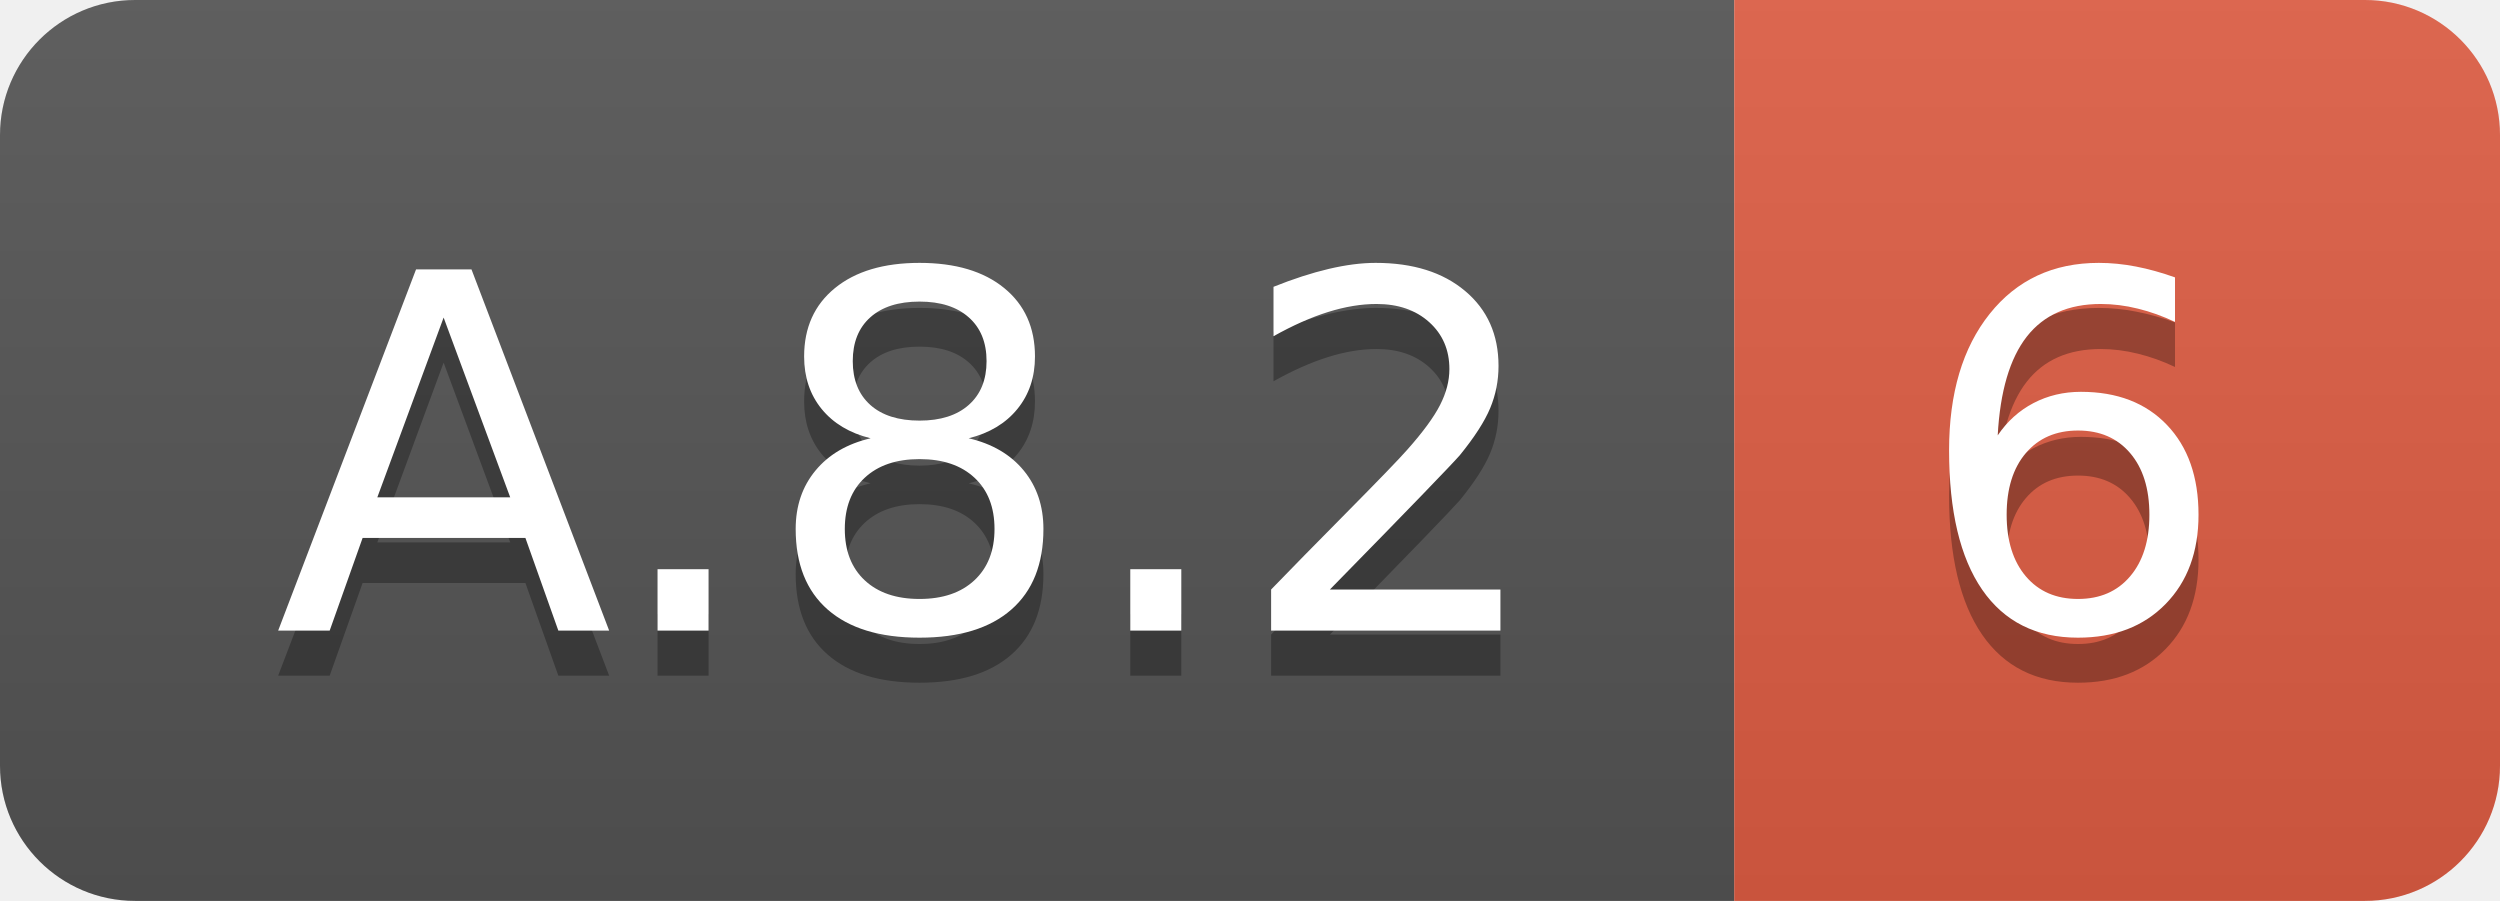
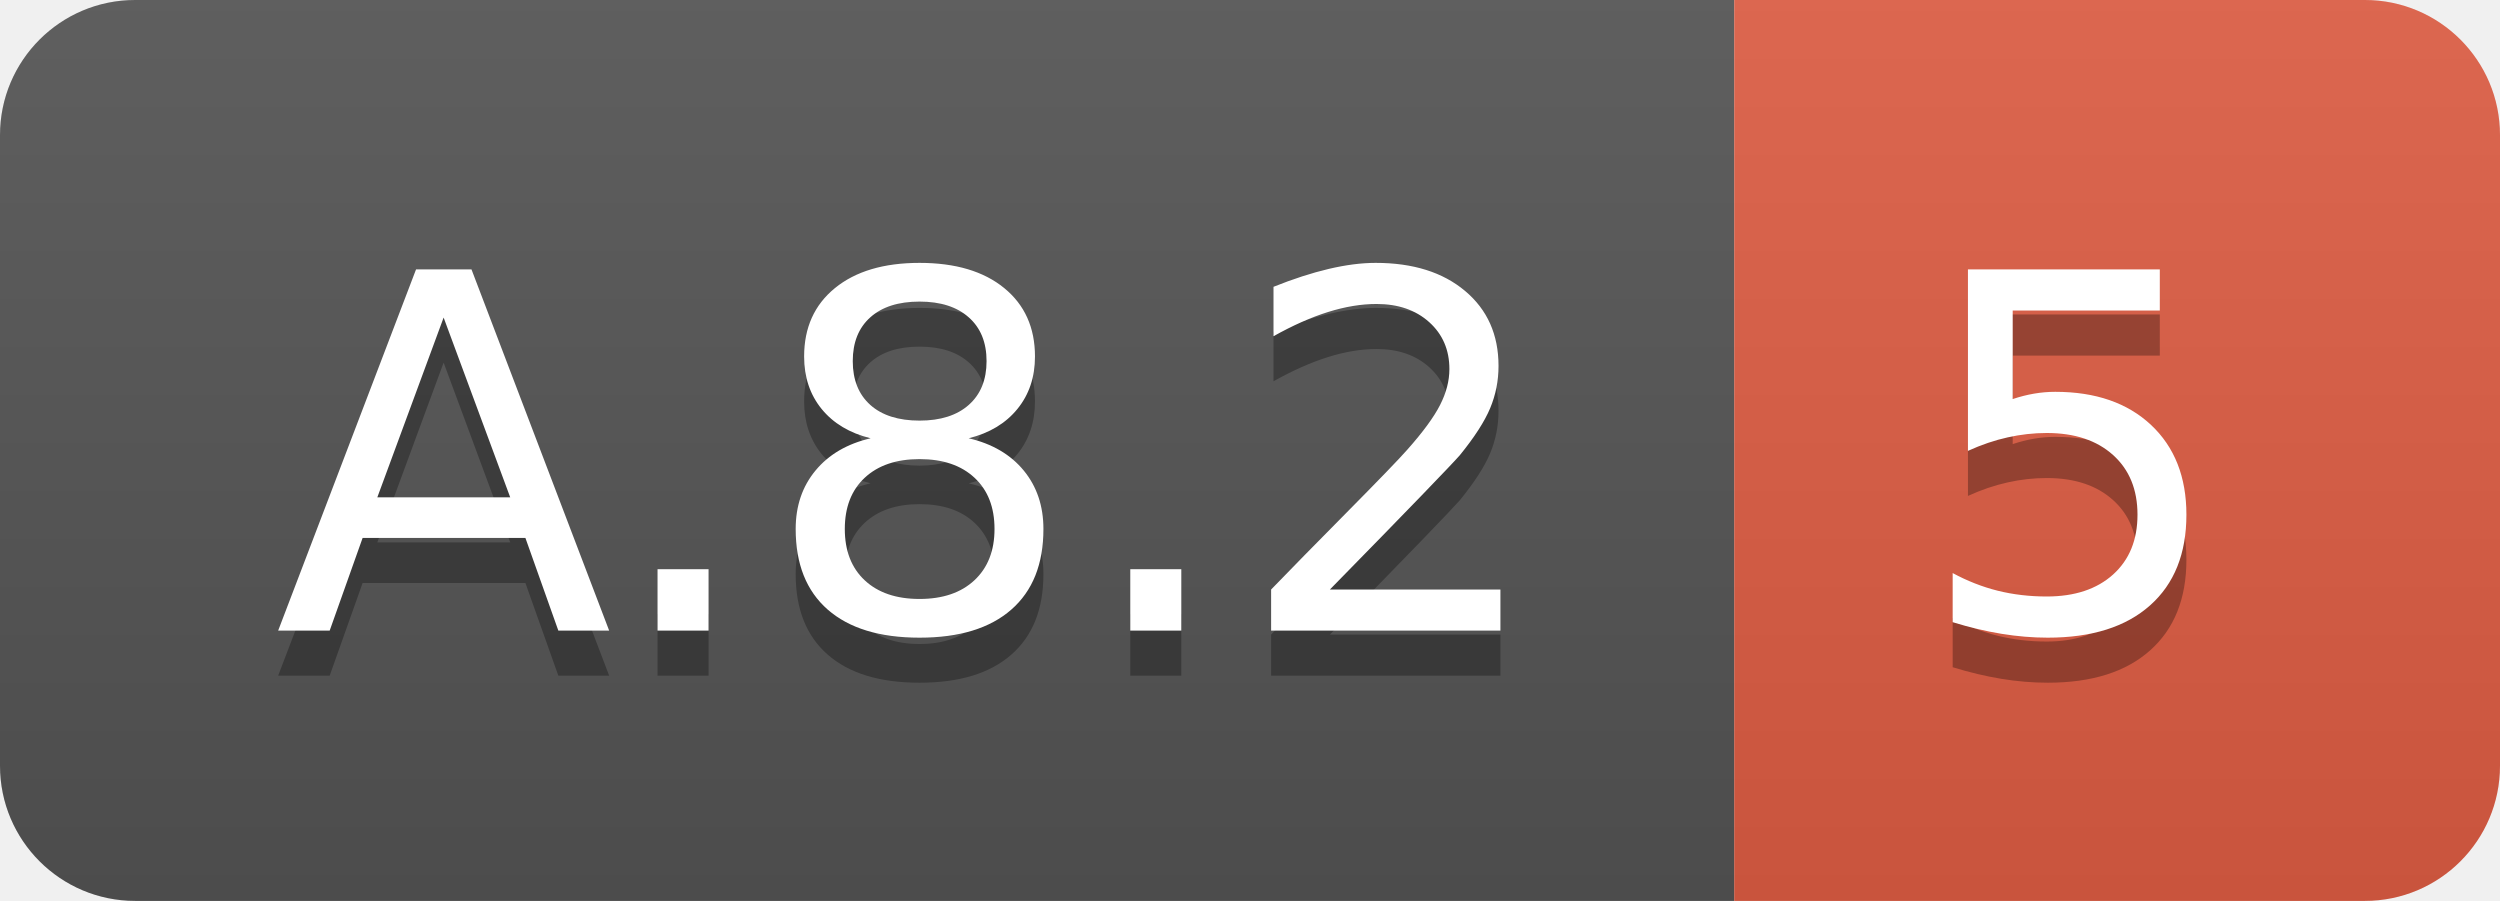
<svg xmlns="http://www.w3.org/2000/svg" width="55.5" height="20">
  <linearGradient id="smooth" x2="0" y2="100%">
    <stop offset="0" stop-color="#bbb" stop-opacity=".1" />
    <stop offset="1" stop-opacity=".1" />
  </linearGradient>
  <clipPath id="round">
    <rect width="55.5" height="20" rx="3" fill="#fff" />
  </clipPath>
  <g clip-path="url(#round)">
    <rect width="38.5" height="20" fill="#555" />
    <rect x="38.5" width="17.0" height="20" fill="#e05d44" />
    <rect width="55.5" height="20" fill="url(#smooth)" />
  </g>
  <g fill="#fff" text-anchor="middle" font-family="DejaVu Sans,Verdana,Geneva,sans-serif" font-size="110">
    <text x="202.5" y="150" fill="#010101" fill-opacity=".3" transform="scale(0.1)" textLength="285.0" lengthAdjust="spacing">A.8.2</text>
    <text x="202.5" y="140" transform="scale(0.1)" textLength="285.0" lengthAdjust="spacing">A.8.2</text>
-     <text x="460.0" y="150" fill="#010101" fill-opacity=".3" transform="scale(0.1)" textLength="70.0" lengthAdjust="spacing">6</text>
-     <text x="460.0" y="140" transform="scale(0.1)" textLength="70.0" lengthAdjust="spacing">6</text>
+     <text x="460.0" y="150" fill="#010101" fill-opacity=".3" transform="scale(0.1)" textLength="70.0" lengthAdjust="spacing">5</text>
+     <text x="460.0" y="140" transform="scale(0.1)" textLength="70.0" lengthAdjust="spacing">5</text>
  </g>
</svg>
